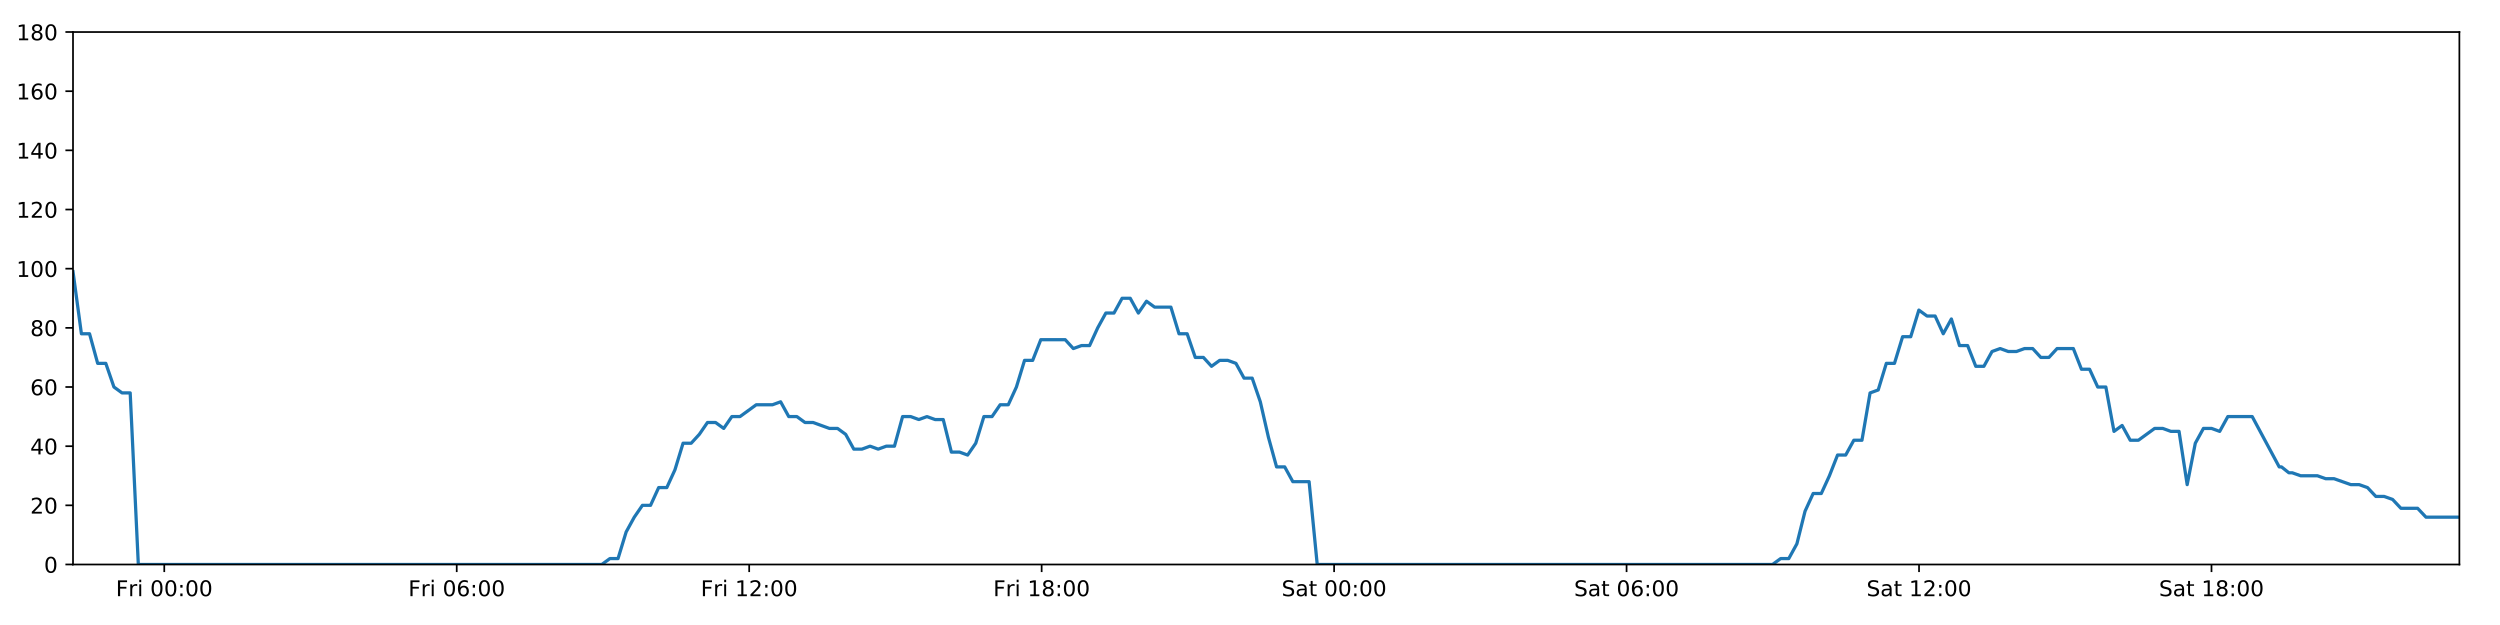
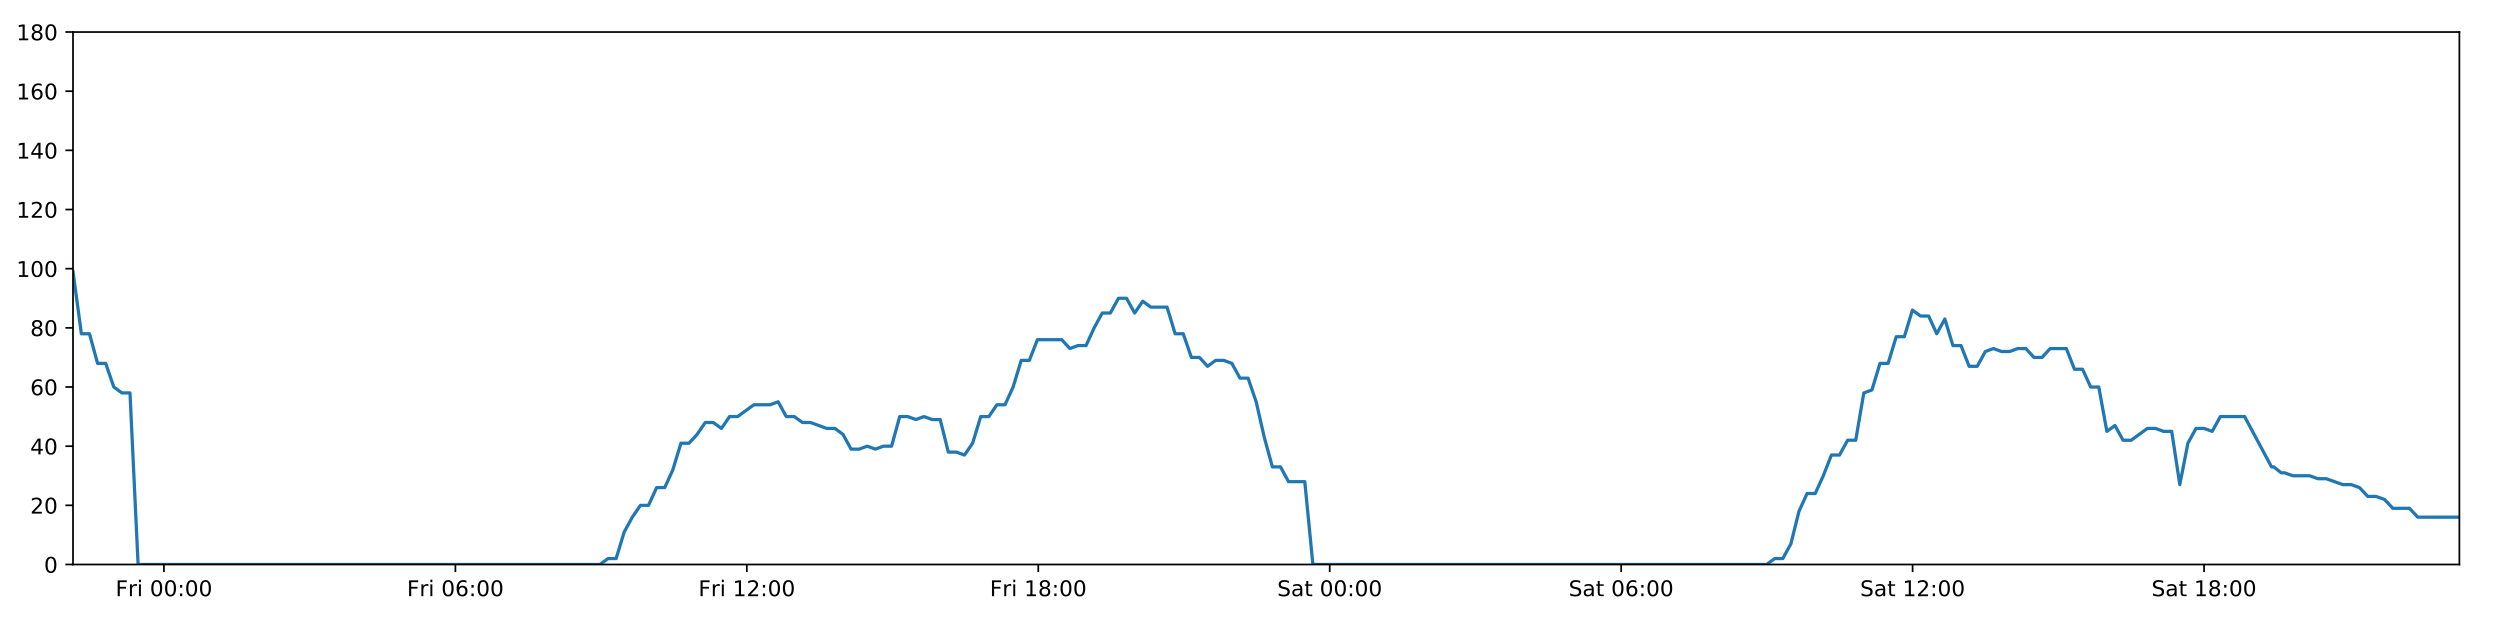
<svg xmlns="http://www.w3.org/2000/svg" xmlns:xlink="http://www.w3.org/1999/xlink" height="288pt" version="1.1" viewBox="0 0 1152 288" width="1152pt">
  <defs>
    <style type="text/css">
*{stroke-linecap:butt;stroke-linejoin:round;}
  </style>
  </defs>
  <g id="figure_1">
    <g id="patch_1">
      <path d="M 0 288  L 1152 288  L 1152 0  L 0 0  z " style="fill:#ffffff;" />
    </g>
    <g id="axes_1">
      <g id="patch_2">
        <path d="M 33.64 260.12  L 1133.28 260.12  L 1133.28 14.76  L 33.64 14.76  z " style="fill:#ffffff;" />
      </g>
      <g id="matplotlib.axis_1">
        <g id="xtick_1">
          <g id="line2d_1">
            <defs>
-               <path d="M 0 0  L 0 3.5  " id="m0a3d409ba0" style="stroke:#000000;stroke-width:0.8;" />
-             </defs>
-             <g>
-               <use style="stroke:#000000;stroke-width:0.8;" x="75.693" xlink:href="#m0a3d409ba0" y="260.12" />
+               <path d="M 0 0  L 0 3.5  " id="ma062db1541" style="stroke:#000000;stroke-width:0.8;" />
+             </defs>
+             <g>
+               <use style="stroke:#000000;stroke-width:0.8;" x="75.547" xlink:href="#ma062db1541" y="260.12" />
            </g>
          </g>
          <g id="text_1">
            <defs>
              <path d="M 9.812 72.906  L 51.703 72.906  L 51.703 64.594  L 19.672 64.594  L 19.672 43.109  L 48.578 43.109  L 48.578 34.812  L 19.672 34.812  L 19.672 0  L 9.812 0  z " id="DejaVuSans-70" />
              <path d="M 41.109 46.297  Q 39.594 47.172 37.812 47.578  Q 36.031 48 33.891 48  Q 26.266 48 22.188 43.047  Q 18.109 38.094 18.109 28.812  L 18.109 0  L 9.078 0  L 9.078 54.688  L 18.109 54.688  L 18.109 46.188  Q 20.953 51.172 25.484 53.578  Q 30.031 56 36.531 56  Q 37.453 56 38.578 55.875  Q 39.703 55.766 41.062 55.516  z " id="DejaVuSans-114" />
              <path d="M 9.422 54.688  L 18.406 54.688  L 18.406 0  L 9.422 0  z M 9.422 75.984  L 18.406 75.984  L 18.406 64.594  L 9.422 64.594  z " id="DejaVuSans-105" />
              <path id="DejaVuSans-32" />
              <path d="M 31.781 66.406  Q 24.172 66.406 20.328 58.906  Q 16.5 51.422 16.5 36.375  Q 16.5 21.391 20.328 13.891  Q 24.172 6.391 31.781 6.391  Q 39.453 6.391 43.281 13.891  Q 47.125 21.391 47.125 36.375  Q 47.125 51.422 43.281 58.906  Q 39.453 66.406 31.781 66.406  z M 31.781 74.219  Q 44.047 74.219 50.516 64.516  Q 56.984 54.828 56.984 36.375  Q 56.984 17.969 50.516 8.266  Q 44.047 -1.422 31.781 -1.422  Q 19.531 -1.422 13.062 8.266  Q 6.594 17.969 6.594 36.375  Q 6.594 54.828 13.062 64.516  Q 19.531 74.219 31.781 74.219  z " id="DejaVuSans-48" />
              <path d="M 11.719 12.406  L 22.016 12.406  L 22.016 0  L 11.719 0  z M 11.719 51.703  L 22.016 51.703  L 22.016 39.312  L 11.719 39.312  z " id="DejaVuSans-58" />
            </defs>
-             <g transform="translate(53.38019 274.7184)scale(0.1 -0.1)">
+             <g transform="translate(53.23362 274.7184)scale(0.1 -0.1)">
              <use xlink:href="#DejaVuSans-70" />
              <use x="57.41" xlink:href="#DejaVuSans-114" />
              <use x="98.523" xlink:href="#DejaVuSans-105" />
              <use x="126.307" xlink:href="#DejaVuSans-32" />
              <use x="158.094" xlink:href="#DejaVuSans-48" />
              <use x="221.717" xlink:href="#DejaVuSans-48" />
              <use x="285.34" xlink:href="#DejaVuSans-58" />
              <use x="319.031" xlink:href="#DejaVuSans-48" />
              <use x="382.654" xlink:href="#DejaVuSans-48" />
            </g>
          </g>
        </g>
        <g id="xtick_2">
          <g id="line2d_2">
            <g>
-               <use style="stroke:#000000;stroke-width:0.8;" x="210.46" xlink:href="#m0a3d409ba0" y="260.12" />
+               <use style="stroke:#000000;stroke-width:0.8;" x="209.843" xlink:href="#ma062db1541" y="260.12" />
            </g>
          </g>
          <g id="text_2">
            <defs>
              <path d="M 33.016 40.375  Q 26.375 40.375 22.484 35.828  Q 18.609 31.297 18.609 23.391  Q 18.609 15.531 22.484 10.953  Q 26.375 6.391 33.016 6.391  Q 39.656 6.391 43.531 10.953  Q 47.406 15.531 47.406 23.391  Q 47.406 31.297 43.531 35.828  Q 39.656 40.375 33.016 40.375  z M 52.594 71.297  L 52.594 62.312  Q 48.875 64.062 45.094 64.984  Q 41.312 65.922 37.594 65.922  Q 27.828 65.922 22.672 59.328  Q 17.531 52.734 16.797 39.406  Q 19.672 43.656 24.016 45.922  Q 28.375 48.188 33.594 48.188  Q 44.578 48.188 50.953 41.516  Q 57.328 34.859 57.328 23.391  Q 57.328 12.156 50.688 5.359  Q 44.047 -1.422 33.016 -1.422  Q 20.359 -1.422 13.672 8.266  Q 6.984 17.969 6.984 36.375  Q 6.984 53.656 15.188 63.938  Q 23.391 74.219 37.203 74.219  Q 40.922 74.219 44.703 73.484  Q 48.484 72.75 52.594 71.297  z " id="DejaVuSans-54" />
            </defs>
-             <g transform="translate(188.1464 274.7184)scale(0.1 -0.1)">
+             <g transform="translate(187.5301 274.7184)scale(0.1 -0.1)">
              <use xlink:href="#DejaVuSans-70" />
              <use x="57.41" xlink:href="#DejaVuSans-114" />
              <use x="98.523" xlink:href="#DejaVuSans-105" />
              <use x="126.307" xlink:href="#DejaVuSans-32" />
              <use x="158.094" xlink:href="#DejaVuSans-48" />
              <use x="221.717" xlink:href="#DejaVuSans-54" />
              <use x="285.34" xlink:href="#DejaVuSans-58" />
              <use x="319.031" xlink:href="#DejaVuSans-48" />
              <use x="382.654" xlink:href="#DejaVuSans-48" />
            </g>
          </g>
        </g>
        <g id="xtick_3">
          <g id="line2d_3">
            <g>
-               <use style="stroke:#000000;stroke-width:0.8;" x="345.226" xlink:href="#m0a3d409ba0" y="260.12" />
+               <use style="stroke:#000000;stroke-width:0.8;" x="344.14" xlink:href="#ma062db1541" y="260.12" />
            </g>
          </g>
          <g id="text_3">
            <defs>
              <path d="M 12.406 8.297  L 28.516 8.297  L 28.516 63.922  L 10.984 60.406  L 10.984 69.391  L 28.422 72.906  L 38.281 72.906  L 38.281 8.297  L 54.391 8.297  L 54.391 0  L 12.406 0  z " id="DejaVuSans-49" />
              <path d="M 19.188 8.297  L 53.609 8.297  L 53.609 0  L 7.328 0  L 7.328 8.297  Q 12.938 14.109 22.625 23.891  Q 32.328 33.688 34.812 36.531  Q 39.547 41.844 41.422 45.531  Q 43.312 49.219 43.312 52.781  Q 43.312 58.594 39.234 62.25  Q 35.156 65.922 28.609 65.922  Q 23.969 65.922 18.812 64.312  Q 13.672 62.703 7.812 59.422  L 7.812 69.391  Q 13.766 71.781 18.938 73  Q 24.125 74.219 28.422 74.219  Q 39.75 74.219 46.484 68.547  Q 53.219 62.891 53.219 53.422  Q 53.219 48.922 51.531 44.891  Q 49.859 40.875 45.406 35.406  Q 44.188 33.984 37.641 27.219  Q 31.109 20.453 19.188 8.297  z " id="DejaVuSans-50" />
            </defs>
-             <g transform="translate(322.9125 274.7184)scale(0.1 -0.1)">
+             <g transform="translate(321.8266 274.7184)scale(0.1 -0.1)">
              <use xlink:href="#DejaVuSans-70" />
              <use x="57.41" xlink:href="#DejaVuSans-114" />
              <use x="98.523" xlink:href="#DejaVuSans-105" />
              <use x="126.307" xlink:href="#DejaVuSans-32" />
              <use x="158.094" xlink:href="#DejaVuSans-49" />
              <use x="221.717" xlink:href="#DejaVuSans-50" />
              <use x="285.34" xlink:href="#DejaVuSans-58" />
              <use x="319.031" xlink:href="#DejaVuSans-48" />
              <use x="382.654" xlink:href="#DejaVuSans-48" />
            </g>
          </g>
        </g>
        <g id="xtick_4">
          <g id="line2d_4">
            <g>
-               <use style="stroke:#000000;stroke-width:0.8;" x="479.992" xlink:href="#m0a3d409ba0" y="260.12" />
+               <use style="stroke:#000000;stroke-width:0.8;" x="478.436" xlink:href="#ma062db1541" y="260.12" />
            </g>
          </g>
          <g id="text_4">
            <defs>
              <path d="M 31.781 34.625  Q 24.75 34.625 20.719 30.859  Q 16.703 27.094 16.703 20.516  Q 16.703 13.922 20.719 10.156  Q 24.75 6.391 31.781 6.391  Q 38.812 6.391 42.859 10.172  Q 46.922 13.969 46.922 20.516  Q 46.922 27.094 42.891 30.859  Q 38.875 34.625 31.781 34.625  z M 21.922 38.812  Q 15.578 40.375 12.031 44.719  Q 8.5 49.078 8.5 55.328  Q 8.5 64.062 14.719 69.141  Q 20.953 74.219 31.781 74.219  Q 42.672 74.219 48.875 69.141  Q 55.078 64.062 55.078 55.328  Q 55.078 49.078 51.531 44.719  Q 48 40.375 41.703 38.812  Q 48.828 37.156 52.797 32.312  Q 56.781 27.484 56.781 20.516  Q 56.781 9.906 50.312 4.234  Q 43.844 -1.422 31.781 -1.422  Q 19.734 -1.422 13.25 4.234  Q 6.781 9.906 6.781 20.516  Q 6.781 27.484 10.781 32.312  Q 14.797 37.156 21.922 38.812  z M 18.312 54.391  Q 18.312 48.734 21.844 45.562  Q 25.391 42.391 31.781 42.391  Q 38.141 42.391 41.719 45.562  Q 45.312 48.734 45.312 54.391  Q 45.312 60.062 41.719 63.234  Q 38.141 66.406 31.781 66.406  Q 25.391 66.406 21.844 63.234  Q 18.312 60.062 18.312 54.391  z " id="DejaVuSans-56" />
            </defs>
-             <g transform="translate(457.6787 274.7184)scale(0.1 -0.1)">
+             <g transform="translate(456.123 274.7184)scale(0.1 -0.1)">
              <use xlink:href="#DejaVuSans-70" />
              <use x="57.41" xlink:href="#DejaVuSans-114" />
              <use x="98.523" xlink:href="#DejaVuSans-105" />
              <use x="126.307" xlink:href="#DejaVuSans-32" />
              <use x="158.094" xlink:href="#DejaVuSans-49" />
              <use x="221.717" xlink:href="#DejaVuSans-56" />
              <use x="285.34" xlink:href="#DejaVuSans-58" />
              <use x="319.031" xlink:href="#DejaVuSans-48" />
              <use x="382.654" xlink:href="#DejaVuSans-48" />
            </g>
          </g>
        </g>
        <g id="xtick_5">
          <g id="line2d_5">
            <g>
-               <use style="stroke:#000000;stroke-width:0.8;" x="614.758" xlink:href="#m0a3d409ba0" y="260.12" />
+               <use style="stroke:#000000;stroke-width:0.8;" x="612.733" xlink:href="#ma062db1541" y="260.12" />
            </g>
          </g>
          <g id="text_5">
            <defs>
              <path d="M 53.516 70.516  L 53.516 60.891  Q 47.906 63.578 42.922 64.891  Q 37.938 66.219 33.297 66.219  Q 25.25 66.219 20.875 63.094  Q 16.5 59.969 16.5 54.203  Q 16.5 49.359 19.406 46.891  Q 22.312 44.438 30.422 42.922  L 36.375 41.703  Q 47.406 39.594 52.656 34.297  Q 57.906 29 57.906 20.125  Q 57.906 9.516 50.797 4.047  Q 43.703 -1.422 29.984 -1.422  Q 24.812 -1.422 18.969 -0.25  Q 13.141 0.922 6.891 3.219  L 6.891 13.375  Q 12.891 10.016 18.656 8.297  Q 24.422 6.594 29.984 6.594  Q 38.422 6.594 43.016 9.906  Q 47.609 13.234 47.609 19.391  Q 47.609 24.75 44.312 27.781  Q 41.016 30.812 33.5 32.328  L 27.484 33.5  Q 16.453 35.688 11.516 40.375  Q 6.594 45.062 6.594 53.422  Q 6.594 63.094 13.406 68.656  Q 20.219 74.219 32.172 74.219  Q 37.312 74.219 42.625 73.281  Q 47.953 72.359 53.516 70.516  z " id="DejaVuSans-83" />
              <path d="M 34.281 27.484  Q 23.391 27.484 19.188 25  Q 14.984 22.516 14.984 16.5  Q 14.984 11.719 18.141 8.906  Q 21.297 6.109 26.703 6.109  Q 34.188 6.109 38.703 11.406  Q 43.219 16.703 43.219 25.484  L 43.219 27.484  z M 52.203 31.203  L 52.203 0  L 43.219 0  L 43.219 8.297  Q 40.141 3.328 35.547 0.953  Q 30.953 -1.422 24.312 -1.422  Q 15.922 -1.422 10.953 3.297  Q 6 8.016 6 15.922  Q 6 25.141 12.172 29.828  Q 18.359 34.516 30.609 34.516  L 43.219 34.516  L 43.219 35.406  Q 43.219 41.609 39.141 45  Q 35.062 48.391 27.688 48.391  Q 23 48.391 18.547 47.266  Q 14.109 46.141 10.016 43.891  L 10.016 52.203  Q 14.938 54.109 19.578 55.047  Q 24.219 56 28.609 56  Q 40.484 56 46.344 49.844  Q 52.203 43.703 52.203 31.203  z " id="DejaVuSans-97" />
              <path d="M 18.312 70.219  L 18.312 54.688  L 36.812 54.688  L 36.812 47.703  L 18.312 47.703  L 18.312 18.016  Q 18.312 11.328 20.141 9.422  Q 21.969 7.516 27.594 7.516  L 36.812 7.516  L 36.812 0  L 27.594 0  Q 17.188 0 13.234 3.875  Q 9.281 7.766 9.281 18.016  L 9.281 47.703  L 2.688 47.703  L 2.688 54.688  L 9.281 54.688  L 9.281 70.219  z " id="DejaVuSans-116" />
            </defs>
-             <g transform="translate(590.5613 274.7184)scale(0.1 -0.1)">
+             <g transform="translate(588.5359 274.7184)scale(0.1 -0.1)">
              <use xlink:href="#DejaVuSans-83" />
              <use x="63.477" xlink:href="#DejaVuSans-97" />
              <use x="124.756" xlink:href="#DejaVuSans-116" />
              <use x="163.965" xlink:href="#DejaVuSans-32" />
              <use x="195.752" xlink:href="#DejaVuSans-48" />
              <use x="259.375" xlink:href="#DejaVuSans-48" />
              <use x="322.998" xlink:href="#DejaVuSans-58" />
              <use x="356.689" xlink:href="#DejaVuSans-48" />
              <use x="420.312" xlink:href="#DejaVuSans-48" />
            </g>
          </g>
        </g>
        <g id="xtick_6">
          <g id="line2d_6">
            <g>
-               <use style="stroke:#000000;stroke-width:0.8;" x="749.524" xlink:href="#m0a3d409ba0" y="260.12" />
+               <use style="stroke:#000000;stroke-width:0.8;" x="747.029" xlink:href="#ma062db1541" y="260.12" />
            </g>
          </g>
          <g id="text_6">
-             <g transform="translate(725.3275 274.7184)scale(0.1 -0.1)">
+             <g transform="translate(722.8324 274.7184)scale(0.1 -0.1)">
              <use xlink:href="#DejaVuSans-83" />
              <use x="63.477" xlink:href="#DejaVuSans-97" />
              <use x="124.756" xlink:href="#DejaVuSans-116" />
              <use x="163.965" xlink:href="#DejaVuSans-32" />
              <use x="195.752" xlink:href="#DejaVuSans-48" />
              <use x="259.375" xlink:href="#DejaVuSans-54" />
              <use x="322.998" xlink:href="#DejaVuSans-58" />
              <use x="356.689" xlink:href="#DejaVuSans-48" />
              <use x="420.312" xlink:href="#DejaVuSans-48" />
            </g>
          </g>
        </g>
        <g id="xtick_7">
          <g id="line2d_7">
            <g>
-               <use style="stroke:#000000;stroke-width:0.8;" x="884.291" xlink:href="#m0a3d409ba0" y="260.12" />
+               <use style="stroke:#000000;stroke-width:0.8;" x="881.326" xlink:href="#ma062db1541" y="260.12" />
            </g>
          </g>
          <g id="text_7">
-             <g transform="translate(860.0937 274.7184)scale(0.1 -0.1)">
+             <g transform="translate(857.1289 274.7184)scale(0.1 -0.1)">
              <use xlink:href="#DejaVuSans-83" />
              <use x="63.477" xlink:href="#DejaVuSans-97" />
              <use x="124.756" xlink:href="#DejaVuSans-116" />
              <use x="163.965" xlink:href="#DejaVuSans-32" />
              <use x="195.752" xlink:href="#DejaVuSans-49" />
              <use x="259.375" xlink:href="#DejaVuSans-50" />
              <use x="322.998" xlink:href="#DejaVuSans-58" />
              <use x="356.689" xlink:href="#DejaVuSans-48" />
              <use x="420.312" xlink:href="#DejaVuSans-48" />
            </g>
          </g>
        </g>
        <g id="xtick_8">
          <g id="line2d_8">
            <g>
-               <use style="stroke:#000000;stroke-width:0.8;" x="1019.057" xlink:href="#m0a3d409ba0" y="260.12" />
+               <use style="stroke:#000000;stroke-width:0.8;" x="1015.622" xlink:href="#ma062db1541" y="260.12" />
            </g>
          </g>
          <g id="text_8">
-             <g transform="translate(994.8598 274.7184)scale(0.1 -0.1)">
+             <g transform="translate(991.4254 274.7184)scale(0.1 -0.1)">
              <use xlink:href="#DejaVuSans-83" />
              <use x="63.477" xlink:href="#DejaVuSans-97" />
              <use x="124.756" xlink:href="#DejaVuSans-116" />
              <use x="163.965" xlink:href="#DejaVuSans-32" />
              <use x="195.752" xlink:href="#DejaVuSans-49" />
              <use x="259.375" xlink:href="#DejaVuSans-56" />
              <use x="322.998" xlink:href="#DejaVuSans-58" />
              <use x="356.689" xlink:href="#DejaVuSans-48" />
              <use x="420.312" xlink:href="#DejaVuSans-48" />
            </g>
          </g>
        </g>
      </g>
      <g id="matplotlib.axis_2">
        <g id="ytick_1">
          <g id="line2d_9">
            <defs>
-               <path d="M 0 0  L -3.5 0  " id="m132b0593fa" style="stroke:#000000;stroke-width:0.8;" />
-             </defs>
-             <g>
-               <use style="stroke:#000000;stroke-width:0.8;" x="33.64" xlink:href="#m132b0593fa" y="260.12" />
+               <path d="M 0 0  L -3.5 0  " id="md1fe5af94a" style="stroke:#000000;stroke-width:0.8;" />
+             </defs>
+             <g>
+               <use style="stroke:#000000;stroke-width:0.8;" x="33.64" xlink:href="#md1fe5af94a" y="260.12" />
            </g>
          </g>
          <g id="text_9">
            <g transform="translate(20.2775 263.9192)scale(0.1 -0.1)">
              <use xlink:href="#DejaVuSans-48" />
            </g>
          </g>
        </g>
        <g id="ytick_2">
          <g id="line2d_10">
            <g>
-               <use style="stroke:#000000;stroke-width:0.8;" x="33.64" xlink:href="#m132b0593fa" y="232.858" />
+               <use style="stroke:#000000;stroke-width:0.8;" x="33.64" xlink:href="#md1fe5af94a" y="232.858" />
            </g>
          </g>
          <g id="text_10">
            <g transform="translate(13.915 236.657)scale(0.1 -0.1)">
              <use xlink:href="#DejaVuSans-50" />
              <use x="63.623" xlink:href="#DejaVuSans-48" />
            </g>
          </g>
        </g>
        <g id="ytick_3">
          <g id="line2d_11">
            <g>
-               <use style="stroke:#000000;stroke-width:0.8;" x="33.64" xlink:href="#m132b0593fa" y="205.596" />
+               <use style="stroke:#000000;stroke-width:0.8;" x="33.64" xlink:href="#md1fe5af94a" y="205.596" />
            </g>
          </g>
          <g id="text_11">
            <defs>
              <path d="M 37.797 64.312  L 12.891 25.391  L 37.797 25.391  z M 35.203 72.906  L 47.609 72.906  L 47.609 25.391  L 58.016 25.391  L 58.016 17.188  L 47.609 17.188  L 47.609 0  L 37.797 0  L 37.797 17.188  L 4.891 17.188  L 4.891 26.703  z " id="DejaVuSans-52" />
            </defs>
            <g transform="translate(13.915 209.3948)scale(0.1 -0.1)">
              <use xlink:href="#DejaVuSans-52" />
              <use x="63.623" xlink:href="#DejaVuSans-48" />
            </g>
          </g>
        </g>
        <g id="ytick_4">
          <g id="line2d_12">
            <g>
-               <use style="stroke:#000000;stroke-width:0.8;" x="33.64" xlink:href="#m132b0593fa" y="178.333" />
+               <use style="stroke:#000000;stroke-width:0.8;" x="33.64" xlink:href="#md1fe5af94a" y="178.333" />
            </g>
          </g>
          <g id="text_12">
            <g transform="translate(13.915 182.1326)scale(0.1 -0.1)">
              <use xlink:href="#DejaVuSans-54" />
              <use x="63.623" xlink:href="#DejaVuSans-48" />
            </g>
          </g>
        </g>
        <g id="ytick_5">
          <g id="line2d_13">
            <g>
-               <use style="stroke:#000000;stroke-width:0.8;" x="33.64" xlink:href="#m132b0593fa" y="151.071" />
+               <use style="stroke:#000000;stroke-width:0.8;" x="33.64" xlink:href="#md1fe5af94a" y="151.071" />
            </g>
          </g>
          <g id="text_13">
            <g transform="translate(13.915 154.8703)scale(0.1 -0.1)">
              <use xlink:href="#DejaVuSans-56" />
              <use x="63.623" xlink:href="#DejaVuSans-48" />
            </g>
          </g>
        </g>
        <g id="ytick_6">
          <g id="line2d_14">
            <g>
-               <use style="stroke:#000000;stroke-width:0.8;" x="33.64" xlink:href="#m132b0593fa" y="123.809" />
+               <use style="stroke:#000000;stroke-width:0.8;" x="33.64" xlink:href="#md1fe5af94a" y="123.809" />
            </g>
          </g>
          <g id="text_14">
            <g transform="translate(7.5525 127.6081)scale(0.1 -0.1)">
              <use xlink:href="#DejaVuSans-49" />
              <use x="63.623" xlink:href="#DejaVuSans-48" />
              <use x="127.246" xlink:href="#DejaVuSans-48" />
            </g>
          </g>
        </g>
        <g id="ytick_7">
          <g id="line2d_15">
            <g>
-               <use style="stroke:#000000;stroke-width:0.8;" x="33.64" xlink:href="#m132b0593fa" y="96.547" />
+               <use style="stroke:#000000;stroke-width:0.8;" x="33.64" xlink:href="#md1fe5af94a" y="96.547" />
            </g>
          </g>
          <g id="text_15">
            <g transform="translate(7.5525 100.3459)scale(0.1 -0.1)">
              <use xlink:href="#DejaVuSans-49" />
              <use x="63.623" xlink:href="#DejaVuSans-50" />
              <use x="127.246" xlink:href="#DejaVuSans-48" />
            </g>
          </g>
        </g>
        <g id="ytick_8">
          <g id="line2d_16">
            <g>
-               <use style="stroke:#000000;stroke-width:0.8;" x="33.64" xlink:href="#m132b0593fa" y="69.284" />
+               <use style="stroke:#000000;stroke-width:0.8;" x="33.64" xlink:href="#md1fe5af94a" y="69.284" />
            </g>
          </g>
          <g id="text_16">
            <g transform="translate(7.5525 73.08366)scale(0.1 -0.1)">
              <use xlink:href="#DejaVuSans-49" />
              <use x="63.623" xlink:href="#DejaVuSans-52" />
              <use x="127.246" xlink:href="#DejaVuSans-48" />
            </g>
          </g>
        </g>
        <g id="ytick_9">
          <g id="line2d_17">
            <g>
-               <use style="stroke:#000000;stroke-width:0.8;" x="33.64" xlink:href="#m132b0593fa" y="42.022" />
+               <use style="stroke:#000000;stroke-width:0.8;" x="33.64" xlink:href="#md1fe5af94a" y="42.022" />
            </g>
          </g>
          <g id="text_17">
            <g transform="translate(7.5525 45.82144)scale(0.1 -0.1)">
              <use xlink:href="#DejaVuSans-49" />
              <use x="63.623" xlink:href="#DejaVuSans-54" />
              <use x="127.246" xlink:href="#DejaVuSans-48" />
            </g>
          </g>
        </g>
        <g id="ytick_10">
          <g id="line2d_18">
            <g>
-               <use style="stroke:#000000;stroke-width:0.8;" x="33.64" xlink:href="#m132b0593fa" y="14.76" />
+               <use style="stroke:#000000;stroke-width:0.8;" x="33.64" xlink:href="#md1fe5af94a" y="14.76" />
            </g>
          </g>
          <g id="text_18">
            <g transform="translate(7.5525 18.55922)scale(0.1 -0.1)">
              <use xlink:href="#DejaVuSans-49" />
              <use x="63.623" xlink:href="#DejaVuSans-56" />
              <use x="127.246" xlink:href="#DejaVuSans-48" />
            </g>
          </g>
        </g>
      </g>
      <g id="line2d_19">
-         <path clip-path="url(#p8a0b913041)" d="M 33.64 125.172  L 37.512 153.797  L 41.259 153.797  L 45.005 167.428  L 48.752 167.428  L 52.498 178.333  L 56.245 181.06  L 59.991 181.06  L 63.738 260.12  L 277.291 260.12  L 281.036 257.394  L 284.783 257.394  L 288.529 245.126  L 292.275 238.31  L 296.022 232.858  L 299.769 232.858  L 303.515 224.679  L 307.262 224.679  L 311.008 216.5  L 314.755 204.232  L 318.501 204.232  L 322.247 200.143  L 325.994 194.691  L 329.74 194.691  L 333.487 197.417  L 337.233 191.964  L 340.98 191.964  L 348.474 186.512  L 355.967 186.512  L 359.713 185.149  L 363.459 191.964  L 367.206 191.964  L 370.951 194.691  L 374.697 194.691  L 382.19 197.417  L 385.936 197.417  L 389.683 200.143  L 393.429 206.959  L 397.176 206.959  L 400.923 205.596  L 404.669 206.959  L 408.416 205.596  L 412.163 205.596  L 415.909 191.964  L 419.655 191.964  L 423.401 193.328  L 427.148 191.964  L 430.895 193.328  L 434.641 193.328  L 438.388 208.322  L 442.135 208.322  L 445.881 209.685  L 449.628 204.232  L 453.375 191.964  L 457.121 191.964  L 460.868 186.512  L 464.614 186.512  L 468.361 178.333  L 472.107 166.065  L 475.853 166.065  L 479.599 156.524  L 490.838 156.524  L 494.585 160.613  L 498.332 159.25  L 502.078 159.25  L 505.825 151.071  L 509.572 144.256  L 513.318 144.256  L 517.064 137.44  L 520.81 137.44  L 524.557 144.256  L 528.302 138.803  L 532.049 141.529  L 539.541 141.529  L 543.287 153.797  L 547.034 153.797  L 550.78 164.702  L 554.526 164.702  L 558.272 168.792  L 562.018 166.065  L 565.764 166.065  L 569.511 167.428  L 573.257 174.244  L 577.003 174.244  L 580.75 185.149  L 584.496 201.506  L 588.243 215.137  L 591.989 215.137  L 595.735 221.953  L 603.228 221.953  L 606.974 260.12  L 816.772 260.12  L 820.518 257.394  L 824.265 257.394  L 828.011 250.578  L 831.758 235.584  L 835.505 227.405  L 839.252 227.405  L 842.998 219.227  L 846.744 209.685  L 850.49 209.685  L 854.237 202.869  L 857.984 202.869  L 861.73 181.06  L 865.476 179.696  L 869.223 167.428  L 872.97 167.428  L 876.715 155.16  L 880.461 155.16  L 884.208 142.892  L 887.954 145.619  L 891.701 145.619  L 895.448 153.797  L 899.195 146.982  L 902.941 159.25  L 906.688 159.25  L 910.434 168.792  L 914.181 168.792  L 917.927 161.976  L 921.673 160.613  L 925.42 161.976  L 929.167 161.976  L 932.913 160.613  L 936.66 160.613  L 940.406 164.702  L 944.152 164.702  L 947.899 160.613  L 955.392 160.613  L 959.138 170.155  L 962.884 170.155  L 966.631 178.333  L 970.377 178.333  L 974.124 198.78  L 977.871 196.054  L 981.617 202.869  L 985.364 202.869  L 992.857 197.417  L 996.603 197.417  L 1000.35 198.78  L 1004.102 198.78  L 1007.849 223.316  L 1011.596 204.232  L 1015.343 197.417  L 1019.09 197.417  L 1022.835 198.78  L 1026.582 191.964  L 1037.821 191.964  L 1050.257 215.137  L 1051.305 215.137  L 1054.71 217.864  L 1056.271 217.864  L 1060.127 219.227  L 1067.844 219.227  L 1071.691 220.59  L 1075.547 220.59  L 1083.251 223.316  L 1087.1 223.316  L 1090.949 224.679  L 1094.796 228.768  L 1098.643 228.768  L 1102.491 230.132  L 1106.339 234.221  L 1114.037 234.221  L 1117.886 238.31  L 1133.28 238.31  L 1133.28 238.31  " style="fill:none;stroke:#1f77b4;stroke-linecap:square;stroke-width:1.5;" />
+         <path clip-path="url(#p8c98f3fcd7)" d="M 33.64 125.172  L 37.499 153.797  L 41.232 153.797  L 44.965 167.428  L 48.699 167.428  L 52.433 178.333  L 56.166 181.06  L 59.9 181.06  L 63.633 260.12  L 276.441 260.12  L 280.174 257.394  L 283.907 257.394  L 287.64 245.126  L 291.374 238.31  L 295.108 232.858  L 298.841 232.858  L 302.575 224.679  L 306.308 224.679  L 310.042 216.5  L 313.775 204.232  L 317.509 204.232  L 321.242 200.143  L 324.975 194.691  L 328.708 194.691  L 332.442 197.417  L 336.175 191.964  L 339.908 191.964  L 347.376 186.512  L 354.843 186.512  L 358.577 185.149  L 362.31 191.964  L 366.043 191.964  L 369.776 194.691  L 373.509 194.691  L 380.975 197.417  L 384.708 197.417  L 388.442 200.143  L 392.175 206.959  L 395.909 206.959  L 399.642 205.596  L 403.376 206.959  L 407.11 205.596  L 410.843 205.596  L 414.577 191.964  L 418.31 191.964  L 422.043 193.328  L 425.777 191.964  L 429.51 193.328  L 433.244 193.328  L 436.977 208.322  L 440.711 208.322  L 444.444 209.685  L 448.178 204.232  L 451.912 191.964  L 455.646 191.964  L 459.379 186.512  L 463.112 186.512  L 466.846 178.333  L 470.579 166.065  L 474.312 166.065  L 478.045 156.524  L 489.245 156.524  L 492.979 160.613  L 496.712 159.25  L 500.446 159.25  L 504.18 151.071  L 507.913 144.256  L 511.646 144.256  L 515.379 137.44  L 519.112 137.44  L 522.846 144.256  L 526.578 138.803  L 530.312 141.529  L 537.778 141.529  L 541.511 153.797  L 545.244 153.797  L 548.977 164.702  L 552.711 164.702  L 556.443 168.792  L 560.177 166.065  L 563.91 166.065  L 567.643 167.428  L 571.377 174.244  L 575.109 174.244  L 578.843 185.149  L 582.576 201.506  L 586.31 215.137  L 590.043 215.137  L 593.776 221.953  L 601.243 221.953  L 604.976 260.12  L 814.042 260.12  L 817.776 257.394  L 821.509 257.394  L 825.242 250.578  L 828.976 235.584  L 832.71 227.405  L 836.444 227.405  L 840.177 219.227  L 843.91 209.685  L 847.643 209.685  L 851.377 202.869  L 855.111 202.869  L 858.844 181.06  L 862.577 179.696  L 866.311 167.428  L 870.044 167.428  L 873.777 155.16  L 877.51 155.16  L 881.244 142.892  L 884.976 145.619  L 888.71 145.619  L 892.444 153.797  L 896.178 146.982  L 899.912 159.25  L 903.645 159.25  L 907.379 168.792  L 911.112 168.792  L 914.845 161.976  L 918.578 160.613  L 922.312 161.976  L 926.045 161.976  L 929.779 160.613  L 933.513 160.613  L 937.246 164.702  L 940.979 164.702  L 944.712 160.613  L 952.179 160.613  L 955.912 170.155  L 959.645 170.155  L 963.379 178.333  L 967.113 178.333  L 970.846 198.78  L 974.58 196.054  L 978.313 202.869  L 982.047 202.869  L 989.514 197.417  L 993.247 197.417  L 996.981 198.78  L 1000.72 198.78  L 1004.454 223.316  L 1008.188 204.232  L 1011.921 197.417  L 1015.655 197.417  L 1019.388 198.78  L 1023.121 191.964  L 1034.321 191.964  L 1046.714 215.137  L 1047.758 215.137  L 1051.151 217.864  L 1052.707 217.864  L 1056.549 219.227  L 1064.239 219.227  L 1068.074 220.59  L 1071.915 220.59  L 1079.592 223.316  L 1083.428 223.316  L 1087.264 224.679  L 1091.097 228.768  L 1094.931 228.768  L 1098.766 230.132  L 1102.6 234.221  L 1110.272 234.221  L 1114.107 238.31  L 1133.28 238.31  L 1133.28 238.31  " style="fill:none;stroke:#1f77b4;stroke-linecap:square;stroke-width:1.5;" />
      </g>
      <g id="patch_3">
        <path d="M 33.64 260.12  L 33.64 14.76  " style="fill:none;stroke:#000000;stroke-linecap:square;stroke-linejoin:miter;stroke-width:0.8;" />
      </g>
      <g id="patch_4">
        <path d="M 1133.28 260.12  L 1133.28 14.76  " style="fill:none;stroke:#000000;stroke-linecap:square;stroke-linejoin:miter;stroke-width:0.8;" />
      </g>
      <g id="patch_5">
        <path d="M 33.64 260.12  L 1133.28 260.12  " style="fill:none;stroke:#000000;stroke-linecap:square;stroke-linejoin:miter;stroke-width:0.8;" />
      </g>
      <g id="patch_6">
        <path d="M 33.64 14.76  L 1133.28 14.76  " style="fill:none;stroke:#000000;stroke-linecap:square;stroke-linejoin:miter;stroke-width:0.8;" />
      </g>
    </g>
  </g>
  <defs>
-     <clipPath id="p8a0b913041">
+     <clipPath id="p8c98f3fcd7">
      <rect height="245.36" width="1099.64" x="33.64" y="14.76" />
    </clipPath>
  </defs>
</svg>
